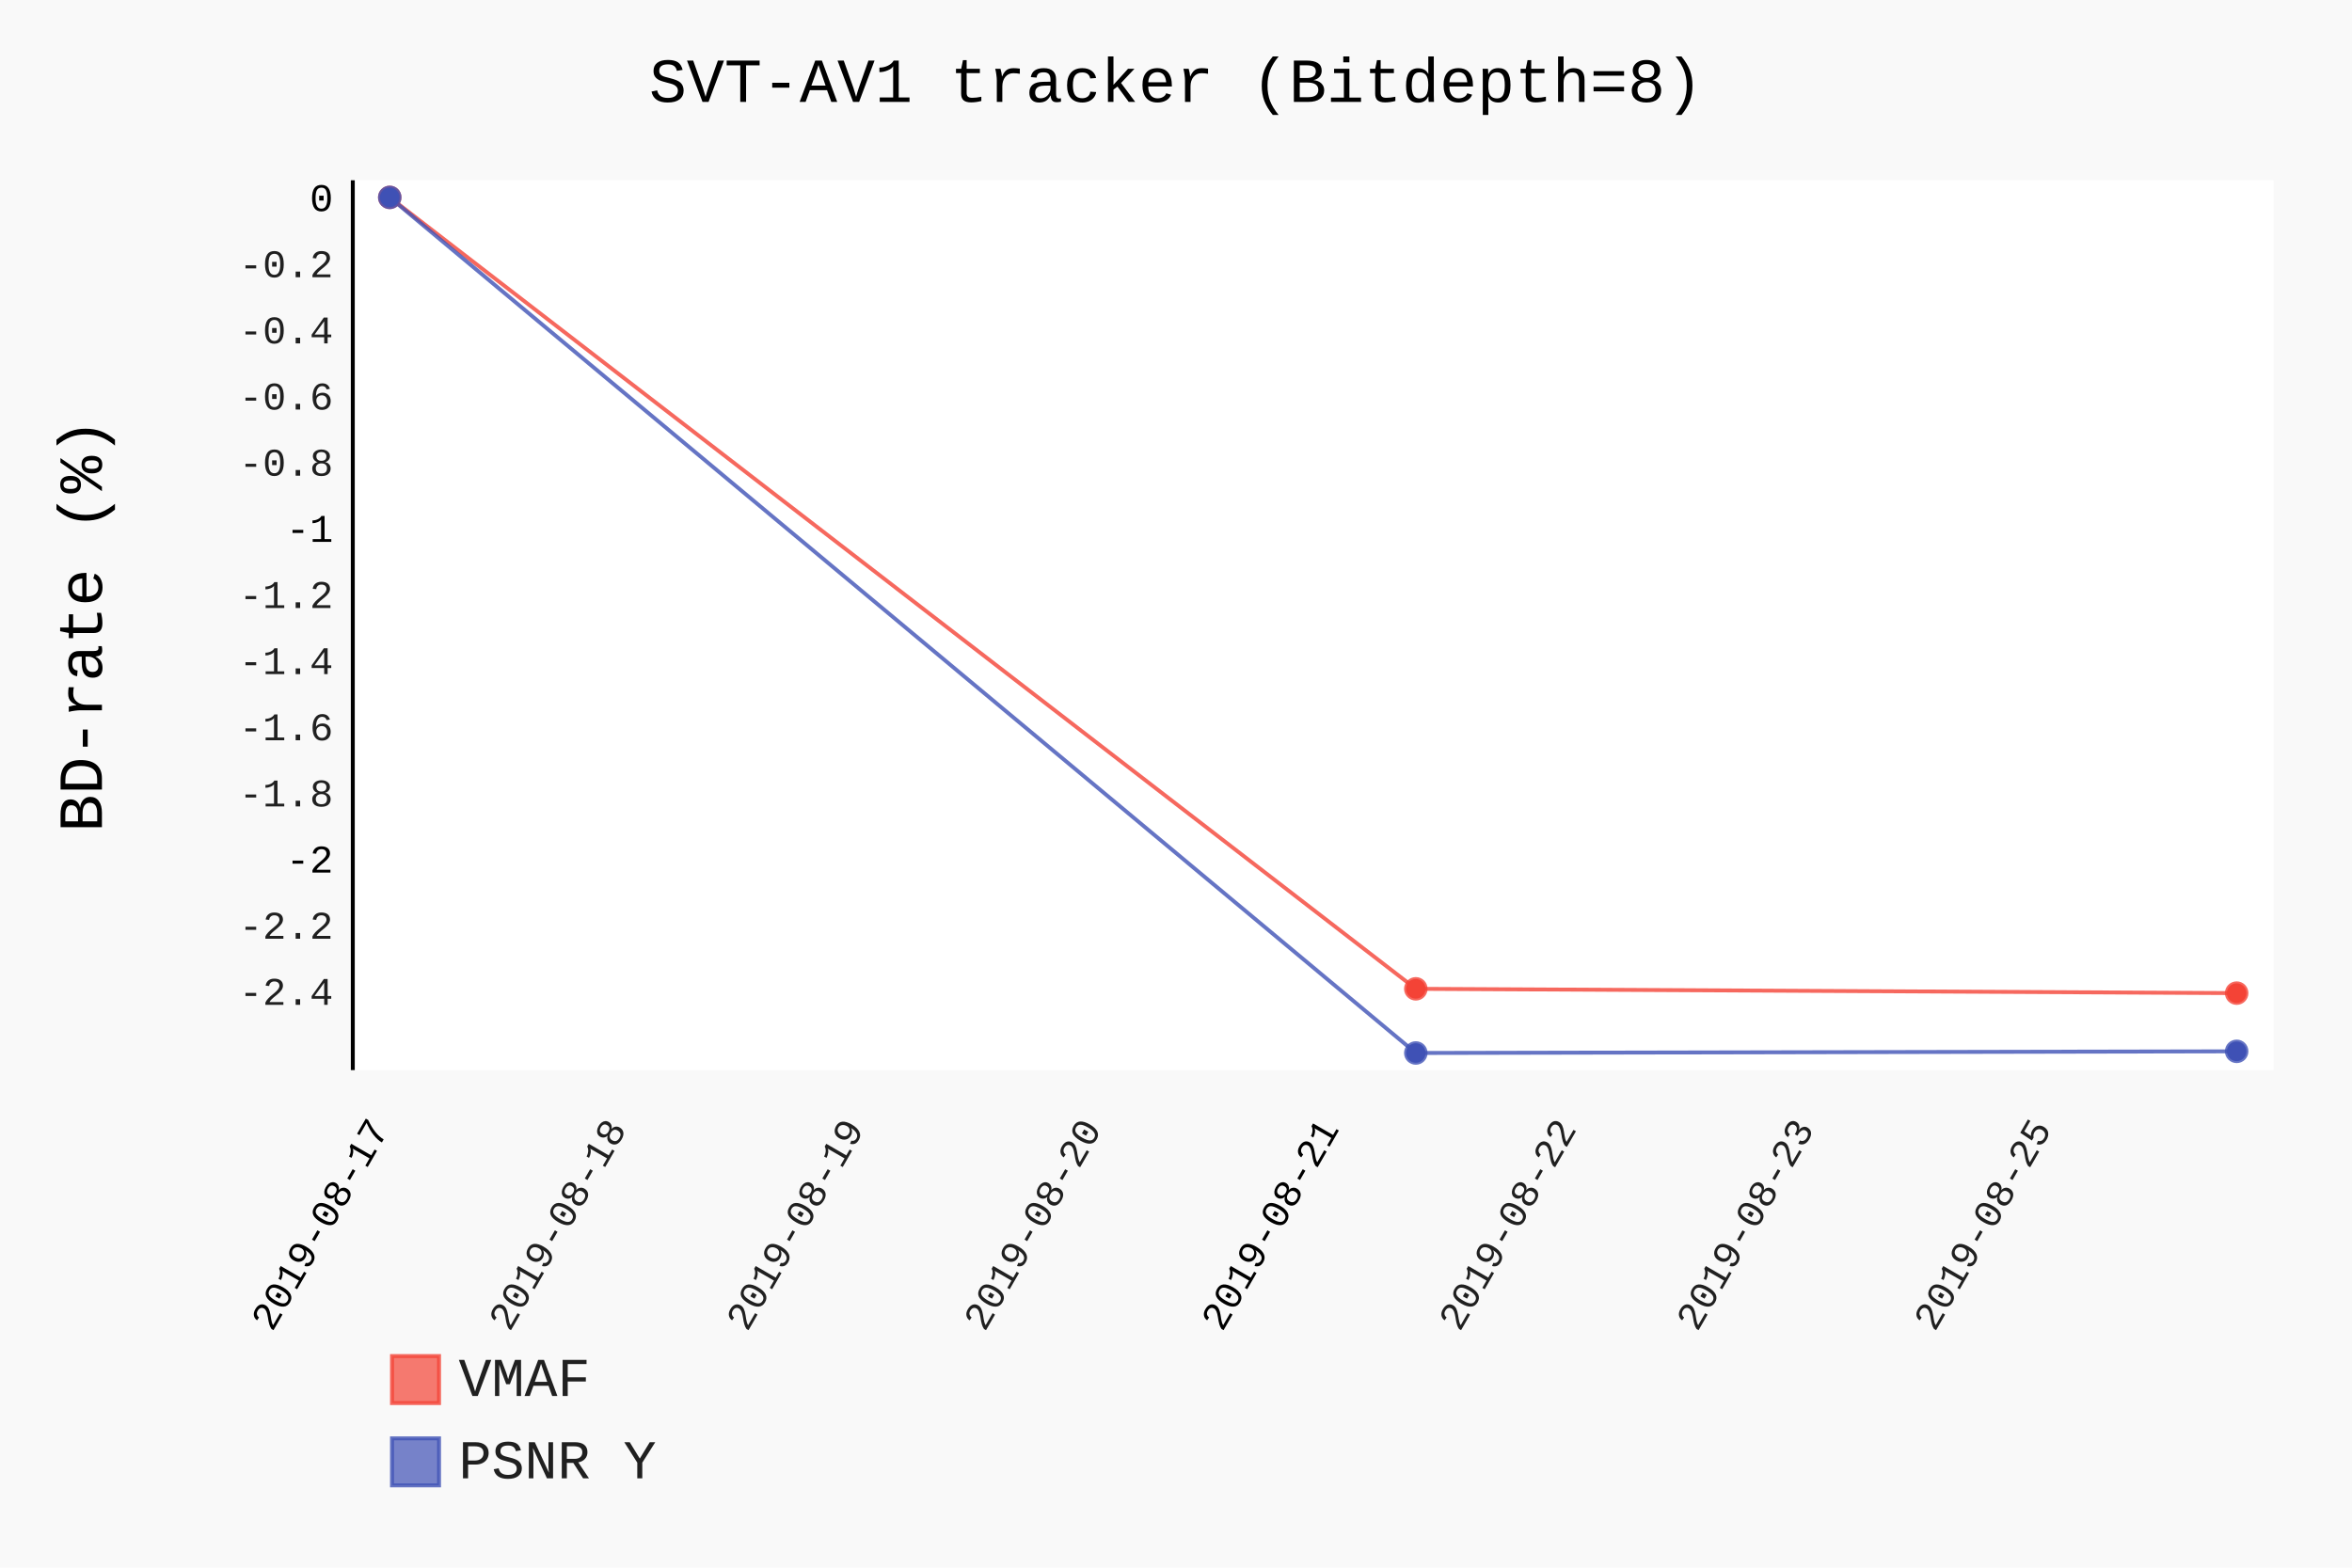
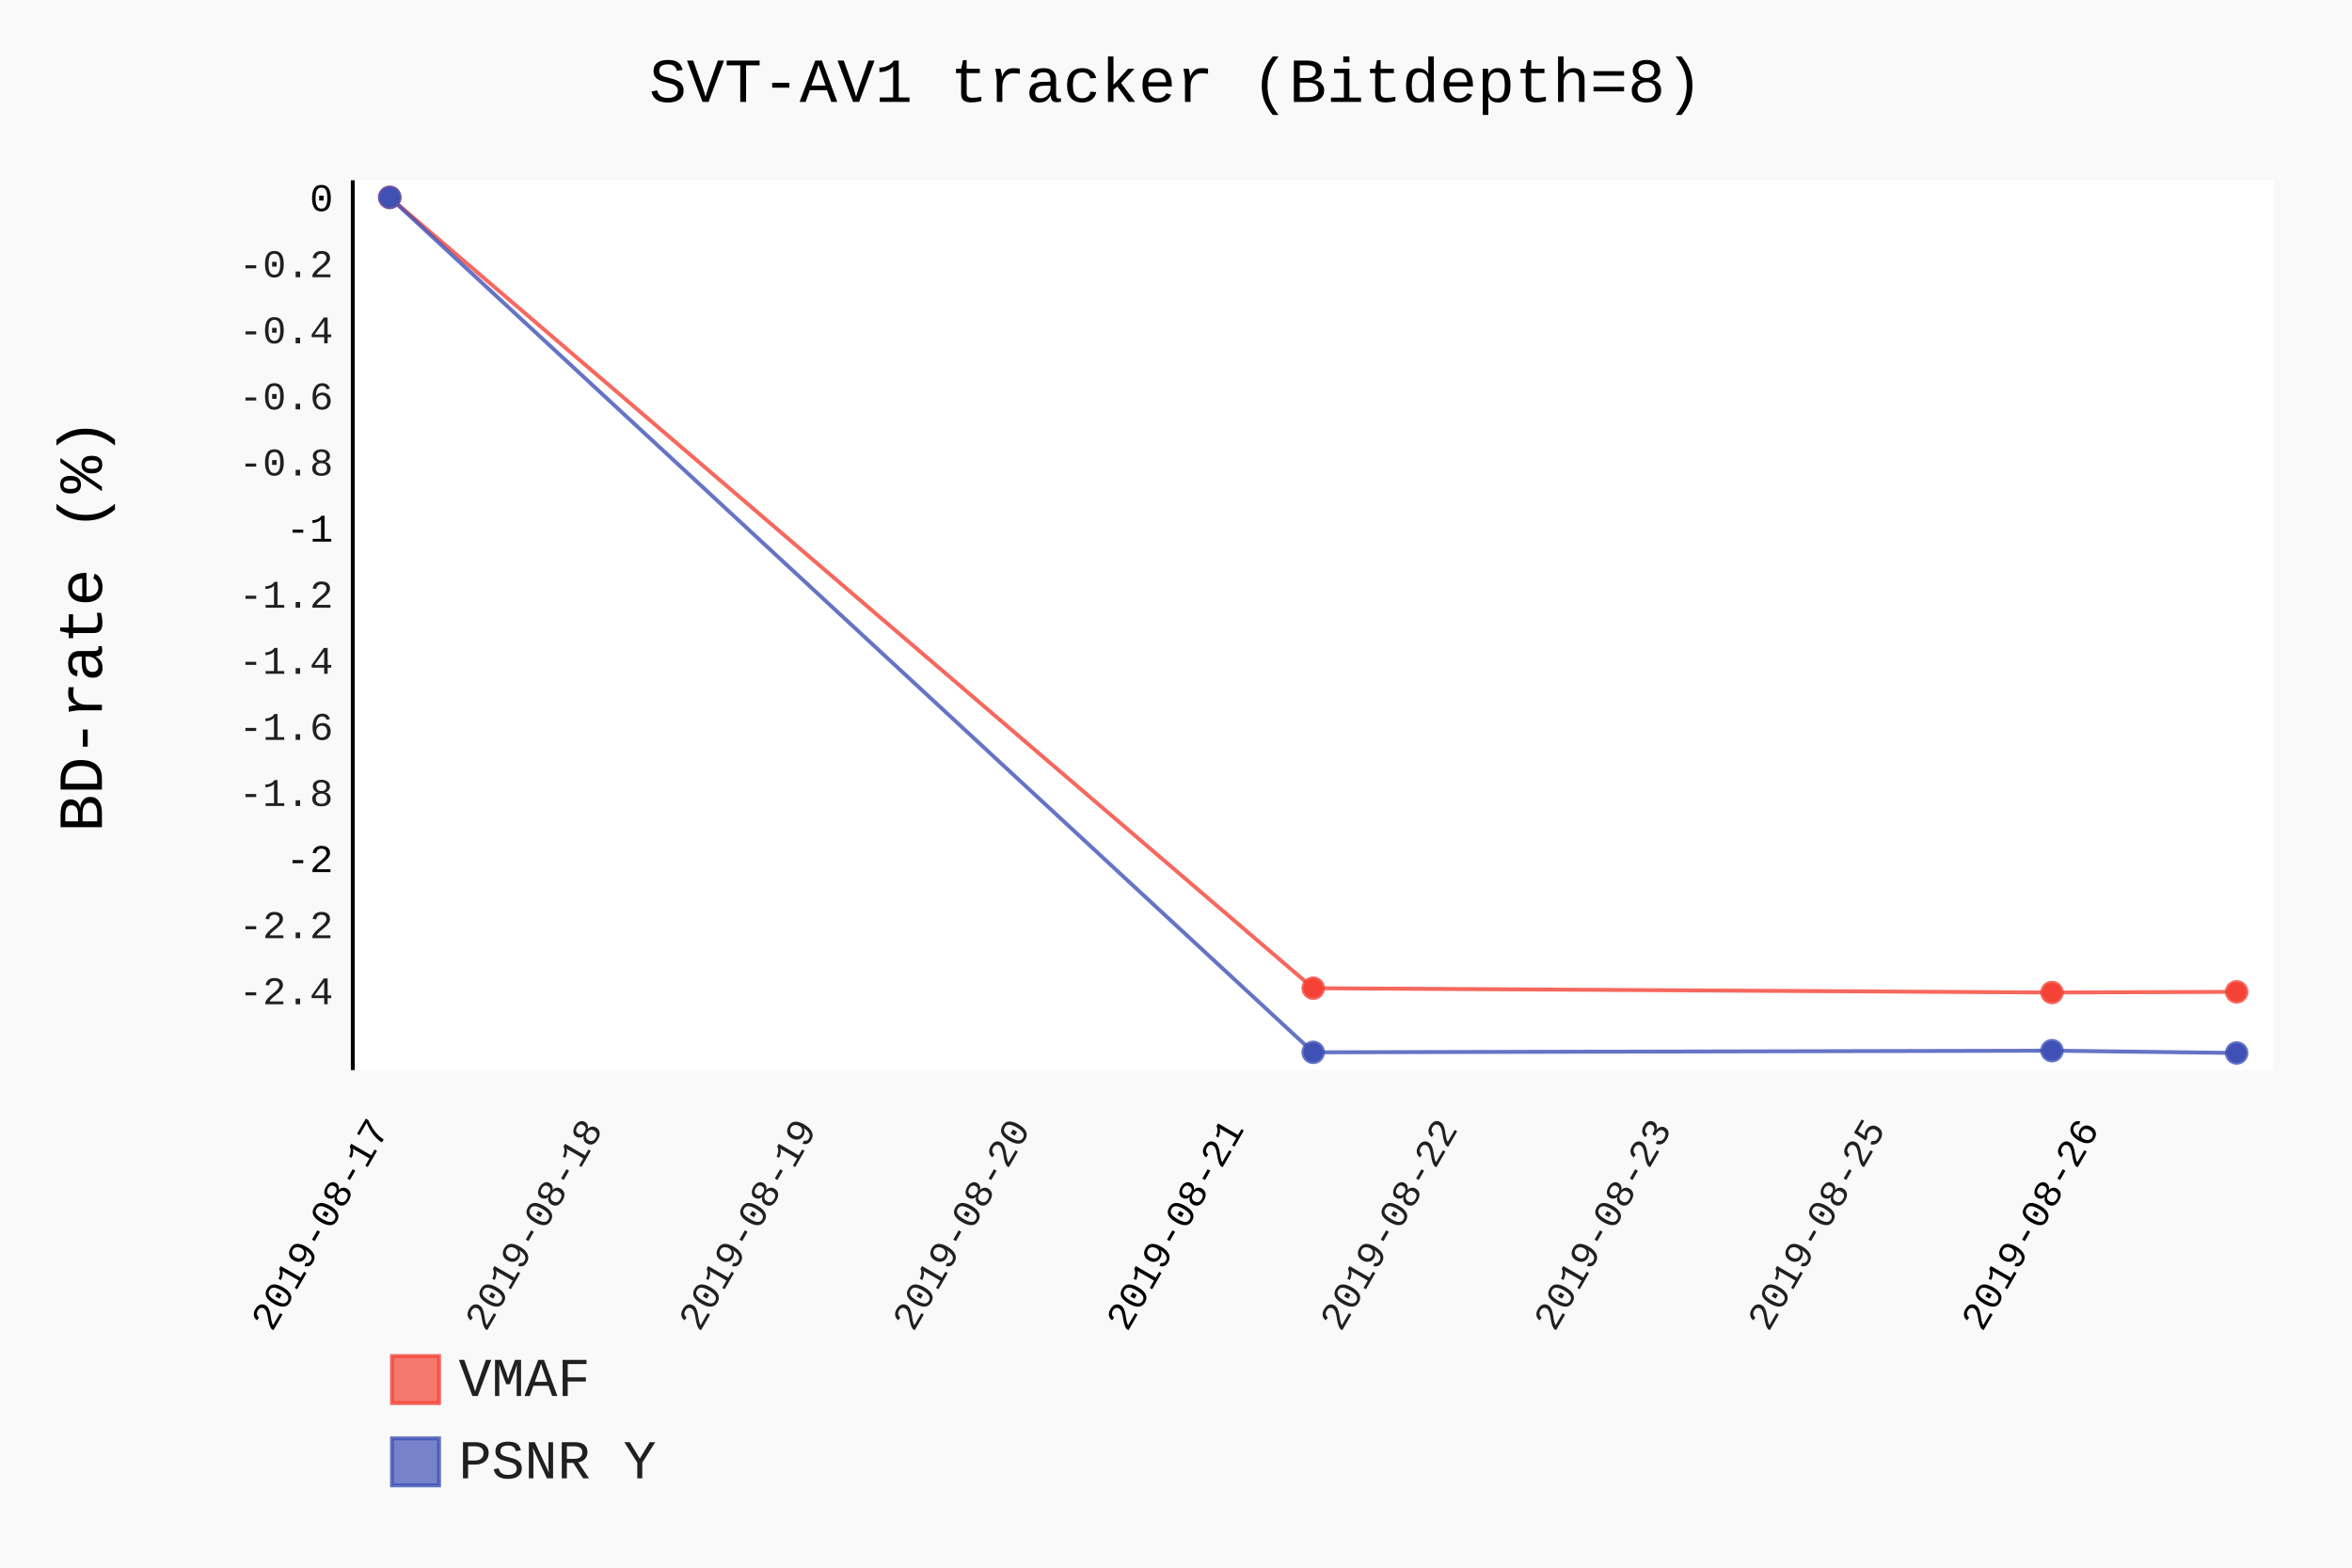
- <svg xmlns="http://www.w3.org/2000/svg" id="chart-4dcc653c-8408-42f6-a477-4a949cc14971" class="pygal-chart" viewBox="0 0 600 400">
+ <svg xmlns="http://www.w3.org/2000/svg" id="chart-94256b72-eead-4339-b50f-78e305dff008" class="pygal-chart" viewBox="0 0 600 400">
  <defs>
-     <style type="text/css">#chart-4dcc653c-8408-42f6-a477-4a949cc14971{-webkit-user-select:none;-webkit-font-smoothing:antialiased;font-family:Consolas,"Liberation Mono",Menlo,Courier,monospace}#chart-4dcc653c-8408-42f6-a477-4a949cc14971 .title{font-family:Consolas,"Liberation Mono",Menlo,Courier,monospace;font-size:16px}#chart-4dcc653c-8408-42f6-a477-4a949cc14971 .legends .legend text{font-family:Consolas,"Liberation Mono",Menlo,Courier,monospace;font-size:14px}#chart-4dcc653c-8408-42f6-a477-4a949cc14971 .axis text{font-family:Consolas,"Liberation Mono",Menlo,Courier,monospace;font-size:10px}#chart-4dcc653c-8408-42f6-a477-4a949cc14971 .axis text.major{font-family:Consolas,"Liberation Mono",Menlo,Courier,monospace;font-size:10px}#chart-4dcc653c-8408-42f6-a477-4a949cc14971 .text-overlay text.value{font-family:Consolas,"Liberation Mono",Menlo,Courier,monospace;font-size:16px}#chart-4dcc653c-8408-42f6-a477-4a949cc14971 .text-overlay text.label{font-family:Consolas,"Liberation Mono",Menlo,Courier,monospace;font-size:10px}#chart-4dcc653c-8408-42f6-a477-4a949cc14971 .tooltip{font-family:Consolas,"Liberation Mono",Menlo,Courier,monospace;font-size:14px}#chart-4dcc653c-8408-42f6-a477-4a949cc14971 text.no_data{font-family:Consolas,"Liberation Mono",Menlo,Courier,monospace;font-size:64px}
- #chart-4dcc653c-8408-42f6-a477-4a949cc14971{background-color:rgba(249,249,249,1)}#chart-4dcc653c-8408-42f6-a477-4a949cc14971 path,#chart-4dcc653c-8408-42f6-a477-4a949cc14971 line,#chart-4dcc653c-8408-42f6-a477-4a949cc14971 rect,#chart-4dcc653c-8408-42f6-a477-4a949cc14971 circle{-webkit-transition:150ms;-moz-transition:150ms;transition:150ms}#chart-4dcc653c-8408-42f6-a477-4a949cc14971 .graph &gt; .background{fill:rgba(249,249,249,1)}#chart-4dcc653c-8408-42f6-a477-4a949cc14971 .plot &gt; .background{fill:rgba(255,255,255,1)}#chart-4dcc653c-8408-42f6-a477-4a949cc14971 .graph{fill:rgba(0,0,0,.87)}#chart-4dcc653c-8408-42f6-a477-4a949cc14971 text.no_data{fill:rgba(0,0,0,1)}#chart-4dcc653c-8408-42f6-a477-4a949cc14971 .title{fill:rgba(0,0,0,1)}#chart-4dcc653c-8408-42f6-a477-4a949cc14971 .legends .legend text{fill:rgba(0,0,0,.87)}#chart-4dcc653c-8408-42f6-a477-4a949cc14971 .legends .legend:hover text{fill:rgba(0,0,0,1)}#chart-4dcc653c-8408-42f6-a477-4a949cc14971 .axis .line{stroke:rgba(0,0,0,1)}#chart-4dcc653c-8408-42f6-a477-4a949cc14971 .axis .guide.line{stroke:rgba(0,0,0,.54)}#chart-4dcc653c-8408-42f6-a477-4a949cc14971 .axis .major.line{stroke:rgba(0,0,0,.87)}#chart-4dcc653c-8408-42f6-a477-4a949cc14971 .axis text.major{fill:rgba(0,0,0,1)}#chart-4dcc653c-8408-42f6-a477-4a949cc14971 .axis.y .guides:hover .guide.line,#chart-4dcc653c-8408-42f6-a477-4a949cc14971 .line-graph .axis.x .guides:hover .guide.line,#chart-4dcc653c-8408-42f6-a477-4a949cc14971 .stackedline-graph .axis.x .guides:hover .guide.line,#chart-4dcc653c-8408-42f6-a477-4a949cc14971 .xy-graph .axis.x .guides:hover .guide.line{stroke:rgba(0,0,0,1)}#chart-4dcc653c-8408-42f6-a477-4a949cc14971 .axis .guides:hover text{fill:rgba(0,0,0,1)}#chart-4dcc653c-8408-42f6-a477-4a949cc14971 .reactive{fill-opacity:.7;stroke-opacity:.8}#chart-4dcc653c-8408-42f6-a477-4a949cc14971 .ci{stroke:rgba(0,0,0,.87)}#chart-4dcc653c-8408-42f6-a477-4a949cc14971 .reactive.active,#chart-4dcc653c-8408-42f6-a477-4a949cc14971 .active .reactive{fill-opacity:.8;stroke-opacity:.9;stroke-width:4}#chart-4dcc653c-8408-42f6-a477-4a949cc14971 .ci .reactive.active{stroke-width:1.5}#chart-4dcc653c-8408-42f6-a477-4a949cc14971 .series text{fill:rgba(0,0,0,1)}#chart-4dcc653c-8408-42f6-a477-4a949cc14971 .tooltip rect{fill:rgba(255,255,255,1);stroke:rgba(0,0,0,1);-webkit-transition:opacity 150ms;-moz-transition:opacity 150ms;transition:opacity 150ms}#chart-4dcc653c-8408-42f6-a477-4a949cc14971 .tooltip .label{fill:rgba(0,0,0,.87)}#chart-4dcc653c-8408-42f6-a477-4a949cc14971 .tooltip .label{fill:rgba(0,0,0,.87)}#chart-4dcc653c-8408-42f6-a477-4a949cc14971 .tooltip .legend{font-size:.8em;fill:rgba(0,0,0,.54)}#chart-4dcc653c-8408-42f6-a477-4a949cc14971 .tooltip .x_label{font-size:.6em;fill:rgba(0,0,0,1)}#chart-4dcc653c-8408-42f6-a477-4a949cc14971 .tooltip .xlink{font-size:.5em;text-decoration:underline}#chart-4dcc653c-8408-42f6-a477-4a949cc14971 .tooltip .value{font-size:1.5em}#chart-4dcc653c-8408-42f6-a477-4a949cc14971 .bound{font-size:.5em}#chart-4dcc653c-8408-42f6-a477-4a949cc14971 .max-value{font-size:.75em;fill:rgba(0,0,0,.54)}#chart-4dcc653c-8408-42f6-a477-4a949cc14971 .map-element{fill:rgba(255,255,255,1);stroke:rgba(0,0,0,.54) !important}#chart-4dcc653c-8408-42f6-a477-4a949cc14971 .map-element .reactive{fill-opacity:inherit;stroke-opacity:inherit}#chart-4dcc653c-8408-42f6-a477-4a949cc14971 .color-0,#chart-4dcc653c-8408-42f6-a477-4a949cc14971 .color-0 a:visited{stroke:#F44336;fill:#F44336}#chart-4dcc653c-8408-42f6-a477-4a949cc14971 .color-1,#chart-4dcc653c-8408-42f6-a477-4a949cc14971 .color-1 a:visited{stroke:#3F51B5;fill:#3F51B5}#chart-4dcc653c-8408-42f6-a477-4a949cc14971 .text-overlay .color-0 text{fill:black}#chart-4dcc653c-8408-42f6-a477-4a949cc14971 .text-overlay .color-1 text{fill:black}
- #chart-4dcc653c-8408-42f6-a477-4a949cc14971 text.no_data{text-anchor:middle}#chart-4dcc653c-8408-42f6-a477-4a949cc14971 .guide.line{fill:none}#chart-4dcc653c-8408-42f6-a477-4a949cc14971 .centered{text-anchor:middle}#chart-4dcc653c-8408-42f6-a477-4a949cc14971 .title{text-anchor:middle}#chart-4dcc653c-8408-42f6-a477-4a949cc14971 .legends .legend text{fill-opacity:1}#chart-4dcc653c-8408-42f6-a477-4a949cc14971 .axis.x text{text-anchor:middle}#chart-4dcc653c-8408-42f6-a477-4a949cc14971 .axis.x:not(.web) text[transform]{text-anchor:start}#chart-4dcc653c-8408-42f6-a477-4a949cc14971 .axis.x:not(.web) text[transform].backwards{text-anchor:end}#chart-4dcc653c-8408-42f6-a477-4a949cc14971 .axis.y text{text-anchor:end}#chart-4dcc653c-8408-42f6-a477-4a949cc14971 .axis.y text[transform].backwards{text-anchor:start}#chart-4dcc653c-8408-42f6-a477-4a949cc14971 .axis.y2 text{text-anchor:start}#chart-4dcc653c-8408-42f6-a477-4a949cc14971 .axis.y2 text[transform].backwards{text-anchor:end}#chart-4dcc653c-8408-42f6-a477-4a949cc14971 .axis .guide.line{stroke-dasharray:4,4}#chart-4dcc653c-8408-42f6-a477-4a949cc14971 .axis .major.guide.line{stroke-dasharray:6,6}#chart-4dcc653c-8408-42f6-a477-4a949cc14971 .horizontal .axis.y .guide.line,#chart-4dcc653c-8408-42f6-a477-4a949cc14971 .horizontal .axis.y2 .guide.line,#chart-4dcc653c-8408-42f6-a477-4a949cc14971 .vertical .axis.x .guide.line{opacity:0}#chart-4dcc653c-8408-42f6-a477-4a949cc14971 .horizontal .axis.always_show .guide.line,#chart-4dcc653c-8408-42f6-a477-4a949cc14971 .vertical .axis.always_show .guide.line{opacity:1 !important}#chart-4dcc653c-8408-42f6-a477-4a949cc14971 .axis.y .guides:hover .guide.line,#chart-4dcc653c-8408-42f6-a477-4a949cc14971 .axis.y2 .guides:hover .guide.line,#chart-4dcc653c-8408-42f6-a477-4a949cc14971 .axis.x .guides:hover .guide.line{opacity:1}#chart-4dcc653c-8408-42f6-a477-4a949cc14971 .axis .guides:hover text{opacity:1}#chart-4dcc653c-8408-42f6-a477-4a949cc14971 .nofill{fill:none}#chart-4dcc653c-8408-42f6-a477-4a949cc14971 .subtle-fill{fill-opacity:.2}#chart-4dcc653c-8408-42f6-a477-4a949cc14971 .dot{stroke-width:1px;fill-opacity:1}#chart-4dcc653c-8408-42f6-a477-4a949cc14971 .dot.active{stroke-width:5px}#chart-4dcc653c-8408-42f6-a477-4a949cc14971 .dot.negative{fill:transparent}#chart-4dcc653c-8408-42f6-a477-4a949cc14971 text,#chart-4dcc653c-8408-42f6-a477-4a949cc14971 tspan{stroke:none !important}#chart-4dcc653c-8408-42f6-a477-4a949cc14971 .series text.active{opacity:1}#chart-4dcc653c-8408-42f6-a477-4a949cc14971 .tooltip rect{fill-opacity:.95;stroke-width:.5}#chart-4dcc653c-8408-42f6-a477-4a949cc14971 .tooltip text{fill-opacity:1}#chart-4dcc653c-8408-42f6-a477-4a949cc14971 .showable{visibility:hidden}#chart-4dcc653c-8408-42f6-a477-4a949cc14971 .showable.shown{visibility:visible}#chart-4dcc653c-8408-42f6-a477-4a949cc14971 .gauge-background{fill:rgba(229,229,229,1);stroke:none}#chart-4dcc653c-8408-42f6-a477-4a949cc14971 .bg-lines{stroke:rgba(249,249,249,1);stroke-width:2px}</style>
+     <style type="text/css">#chart-94256b72-eead-4339-b50f-78e305dff008{-webkit-user-select:none;-webkit-font-smoothing:antialiased;font-family:Consolas,"Liberation Mono",Menlo,Courier,monospace}#chart-94256b72-eead-4339-b50f-78e305dff008 .title{font-family:Consolas,"Liberation Mono",Menlo,Courier,monospace;font-size:16px}#chart-94256b72-eead-4339-b50f-78e305dff008 .legends .legend text{font-family:Consolas,"Liberation Mono",Menlo,Courier,monospace;font-size:14px}#chart-94256b72-eead-4339-b50f-78e305dff008 .axis text{font-family:Consolas,"Liberation Mono",Menlo,Courier,monospace;font-size:10px}#chart-94256b72-eead-4339-b50f-78e305dff008 .axis text.major{font-family:Consolas,"Liberation Mono",Menlo,Courier,monospace;font-size:10px}#chart-94256b72-eead-4339-b50f-78e305dff008 .text-overlay text.value{font-family:Consolas,"Liberation Mono",Menlo,Courier,monospace;font-size:16px}#chart-94256b72-eead-4339-b50f-78e305dff008 .text-overlay text.label{font-family:Consolas,"Liberation Mono",Menlo,Courier,monospace;font-size:10px}#chart-94256b72-eead-4339-b50f-78e305dff008 .tooltip{font-family:Consolas,"Liberation Mono",Menlo,Courier,monospace;font-size:14px}#chart-94256b72-eead-4339-b50f-78e305dff008 text.no_data{font-family:Consolas,"Liberation Mono",Menlo,Courier,monospace;font-size:64px}
+ #chart-94256b72-eead-4339-b50f-78e305dff008{background-color:rgba(249,249,249,1)}#chart-94256b72-eead-4339-b50f-78e305dff008 path,#chart-94256b72-eead-4339-b50f-78e305dff008 line,#chart-94256b72-eead-4339-b50f-78e305dff008 rect,#chart-94256b72-eead-4339-b50f-78e305dff008 circle{-webkit-transition:150ms;-moz-transition:150ms;transition:150ms}#chart-94256b72-eead-4339-b50f-78e305dff008 .graph &gt; .background{fill:rgba(249,249,249,1)}#chart-94256b72-eead-4339-b50f-78e305dff008 .plot &gt; .background{fill:rgba(255,255,255,1)}#chart-94256b72-eead-4339-b50f-78e305dff008 .graph{fill:rgba(0,0,0,.87)}#chart-94256b72-eead-4339-b50f-78e305dff008 text.no_data{fill:rgba(0,0,0,1)}#chart-94256b72-eead-4339-b50f-78e305dff008 .title{fill:rgba(0,0,0,1)}#chart-94256b72-eead-4339-b50f-78e305dff008 .legends .legend text{fill:rgba(0,0,0,.87)}#chart-94256b72-eead-4339-b50f-78e305dff008 .legends .legend:hover text{fill:rgba(0,0,0,1)}#chart-94256b72-eead-4339-b50f-78e305dff008 .axis .line{stroke:rgba(0,0,0,1)}#chart-94256b72-eead-4339-b50f-78e305dff008 .axis .guide.line{stroke:rgba(0,0,0,.54)}#chart-94256b72-eead-4339-b50f-78e305dff008 .axis .major.line{stroke:rgba(0,0,0,.87)}#chart-94256b72-eead-4339-b50f-78e305dff008 .axis text.major{fill:rgba(0,0,0,1)}#chart-94256b72-eead-4339-b50f-78e305dff008 .axis.y .guides:hover .guide.line,#chart-94256b72-eead-4339-b50f-78e305dff008 .line-graph .axis.x .guides:hover .guide.line,#chart-94256b72-eead-4339-b50f-78e305dff008 .stackedline-graph .axis.x .guides:hover .guide.line,#chart-94256b72-eead-4339-b50f-78e305dff008 .xy-graph .axis.x .guides:hover .guide.line{stroke:rgba(0,0,0,1)}#chart-94256b72-eead-4339-b50f-78e305dff008 .axis .guides:hover text{fill:rgba(0,0,0,1)}#chart-94256b72-eead-4339-b50f-78e305dff008 .reactive{fill-opacity:.7;stroke-opacity:.8}#chart-94256b72-eead-4339-b50f-78e305dff008 .ci{stroke:rgba(0,0,0,.87)}#chart-94256b72-eead-4339-b50f-78e305dff008 .reactive.active,#chart-94256b72-eead-4339-b50f-78e305dff008 .active .reactive{fill-opacity:.8;stroke-opacity:.9;stroke-width:4}#chart-94256b72-eead-4339-b50f-78e305dff008 .ci .reactive.active{stroke-width:1.5}#chart-94256b72-eead-4339-b50f-78e305dff008 .series text{fill:rgba(0,0,0,1)}#chart-94256b72-eead-4339-b50f-78e305dff008 .tooltip rect{fill:rgba(255,255,255,1);stroke:rgba(0,0,0,1);-webkit-transition:opacity 150ms;-moz-transition:opacity 150ms;transition:opacity 150ms}#chart-94256b72-eead-4339-b50f-78e305dff008 .tooltip .label{fill:rgba(0,0,0,.87)}#chart-94256b72-eead-4339-b50f-78e305dff008 .tooltip .label{fill:rgba(0,0,0,.87)}#chart-94256b72-eead-4339-b50f-78e305dff008 .tooltip .legend{font-size:.8em;fill:rgba(0,0,0,.54)}#chart-94256b72-eead-4339-b50f-78e305dff008 .tooltip .x_label{font-size:.6em;fill:rgba(0,0,0,1)}#chart-94256b72-eead-4339-b50f-78e305dff008 .tooltip .xlink{font-size:.5em;text-decoration:underline}#chart-94256b72-eead-4339-b50f-78e305dff008 .tooltip .value{font-size:1.5em}#chart-94256b72-eead-4339-b50f-78e305dff008 .bound{font-size:.5em}#chart-94256b72-eead-4339-b50f-78e305dff008 .max-value{font-size:.75em;fill:rgba(0,0,0,.54)}#chart-94256b72-eead-4339-b50f-78e305dff008 .map-element{fill:rgba(255,255,255,1);stroke:rgba(0,0,0,.54) !important}#chart-94256b72-eead-4339-b50f-78e305dff008 .map-element .reactive{fill-opacity:inherit;stroke-opacity:inherit}#chart-94256b72-eead-4339-b50f-78e305dff008 .color-0,#chart-94256b72-eead-4339-b50f-78e305dff008 .color-0 a:visited{stroke:#F44336;fill:#F44336}#chart-94256b72-eead-4339-b50f-78e305dff008 .color-1,#chart-94256b72-eead-4339-b50f-78e305dff008 .color-1 a:visited{stroke:#3F51B5;fill:#3F51B5}#chart-94256b72-eead-4339-b50f-78e305dff008 .text-overlay .color-0 text{fill:black}#chart-94256b72-eead-4339-b50f-78e305dff008 .text-overlay .color-1 text{fill:black}
+ #chart-94256b72-eead-4339-b50f-78e305dff008 text.no_data{text-anchor:middle}#chart-94256b72-eead-4339-b50f-78e305dff008 .guide.line{fill:none}#chart-94256b72-eead-4339-b50f-78e305dff008 .centered{text-anchor:middle}#chart-94256b72-eead-4339-b50f-78e305dff008 .title{text-anchor:middle}#chart-94256b72-eead-4339-b50f-78e305dff008 .legends .legend text{fill-opacity:1}#chart-94256b72-eead-4339-b50f-78e305dff008 .axis.x text{text-anchor:middle}#chart-94256b72-eead-4339-b50f-78e305dff008 .axis.x:not(.web) text[transform]{text-anchor:start}#chart-94256b72-eead-4339-b50f-78e305dff008 .axis.x:not(.web) text[transform].backwards{text-anchor:end}#chart-94256b72-eead-4339-b50f-78e305dff008 .axis.y text{text-anchor:end}#chart-94256b72-eead-4339-b50f-78e305dff008 .axis.y text[transform].backwards{text-anchor:start}#chart-94256b72-eead-4339-b50f-78e305dff008 .axis.y2 text{text-anchor:start}#chart-94256b72-eead-4339-b50f-78e305dff008 .axis.y2 text[transform].backwards{text-anchor:end}#chart-94256b72-eead-4339-b50f-78e305dff008 .axis .guide.line{stroke-dasharray:4,4}#chart-94256b72-eead-4339-b50f-78e305dff008 .axis .major.guide.line{stroke-dasharray:6,6}#chart-94256b72-eead-4339-b50f-78e305dff008 .horizontal .axis.y .guide.line,#chart-94256b72-eead-4339-b50f-78e305dff008 .horizontal .axis.y2 .guide.line,#chart-94256b72-eead-4339-b50f-78e305dff008 .vertical .axis.x .guide.line{opacity:0}#chart-94256b72-eead-4339-b50f-78e305dff008 .horizontal .axis.always_show .guide.line,#chart-94256b72-eead-4339-b50f-78e305dff008 .vertical .axis.always_show .guide.line{opacity:1 !important}#chart-94256b72-eead-4339-b50f-78e305dff008 .axis.y .guides:hover .guide.line,#chart-94256b72-eead-4339-b50f-78e305dff008 .axis.y2 .guides:hover .guide.line,#chart-94256b72-eead-4339-b50f-78e305dff008 .axis.x .guides:hover .guide.line{opacity:1}#chart-94256b72-eead-4339-b50f-78e305dff008 .axis .guides:hover text{opacity:1}#chart-94256b72-eead-4339-b50f-78e305dff008 .nofill{fill:none}#chart-94256b72-eead-4339-b50f-78e305dff008 .subtle-fill{fill-opacity:.2}#chart-94256b72-eead-4339-b50f-78e305dff008 .dot{stroke-width:1px;fill-opacity:1}#chart-94256b72-eead-4339-b50f-78e305dff008 .dot.active{stroke-width:5px}#chart-94256b72-eead-4339-b50f-78e305dff008 .dot.negative{fill:transparent}#chart-94256b72-eead-4339-b50f-78e305dff008 text,#chart-94256b72-eead-4339-b50f-78e305dff008 tspan{stroke:none !important}#chart-94256b72-eead-4339-b50f-78e305dff008 .series text.active{opacity:1}#chart-94256b72-eead-4339-b50f-78e305dff008 .tooltip rect{fill-opacity:.95;stroke-width:.5}#chart-94256b72-eead-4339-b50f-78e305dff008 .tooltip text{fill-opacity:1}#chart-94256b72-eead-4339-b50f-78e305dff008 .showable{visibility:hidden}#chart-94256b72-eead-4339-b50f-78e305dff008 .showable.shown{visibility:visible}#chart-94256b72-eead-4339-b50f-78e305dff008 .gauge-background{fill:rgba(229,229,229,1);stroke:none}#chart-94256b72-eead-4339-b50f-78e305dff008 .bg-lines{stroke:rgba(249,249,249,1);stroke-width:2px}</style>
  </defs>
  <g class="graph datetimeline-graph vertical">
    <rect class="background" height="400" width="600" x="0" y="0" />
    <g class="plot" transform="translate(90, 46)">
      <rect class="background" height="227.038" width="490.0" x="0" y="0" />
      <g class="axis y">
        <g class="guides">
-           <text class="" x="-5" y="210.392">-2.4</text>
+           <text class="" x="-5" y="210.236">-2.4</text>
        </g>
        <g class="guides">
-           <text class="" x="-5" y="193.515">-2.2</text>
+           <text class="" x="-5" y="193.372">-2.2</text>
        </g>
        <g class="guides">
-           <text class="major" x="-5" y="176.638">-2</text>
+           <text class="major" x="-5" y="176.507">-2</text>
        </g>
        <g class="guides">
-           <text class="" x="-5" y="159.761">-1.8</text>
+           <text class="" x="-5" y="159.643">-1.8</text>
        </g>
        <g class="guides">
-           <text class="" x="-5" y="142.884">-1.6</text>
+           <text class="" x="-5" y="142.779">-1.6</text>
        </g>
        <g class="guides">
-           <text class="" x="-5" y="126.006">-1.4</text>
+           <text class="" x="-5" y="125.915">-1.4</text>
        </g>
        <g class="guides">
-           <text class="" x="-5" y="109.129">-1.2</text>
+           <text class="" x="-5" y="109.051">-1.2</text>
        </g>
        <g class="guides">
-           <text class="major" x="-5" y="92.252">-1</text>
+           <text class="major" x="-5" y="92.187">-1</text>
        </g>
        <g class="guides">
-           <text class="" x="-5" y="75.375">-0.8</text>
+           <text class="" x="-5" y="75.323">-0.8</text>
        </g>
        <g class="guides">
-           <text class="" x="-5" y="58.498">-0.6</text>
+           <text class="" x="-5" y="58.459">-0.6</text>
        </g>
        <g class="guides">
-           <text class="" x="-5" y="41.62">-0.4</text>
+           <text class="" x="-5" y="41.594">-0.4</text>
        </g>
        <g class="guides">
-           <text class="" x="-5" y="24.743">-0.2</text>
+           <text class="" x="-5" y="24.73">-0.2</text>
        </g>
        <g class="guides">
          <text class="major" x="-5" y="7.866">0</text>
        </g>
      </g>
      <g class="axis x">
        <path class="line" d="M0 0 v227.038" />
        <g class="guides">
          <path class="major guide line" d="M9.423 0 v227.038" />
          <text class="major backwards" x="9.423" y="242.038" transform="rotate(300 9.423077 242.0385)">2019-08-17</text>
        </g>
        <g class="guides">
-           <path class="guide line" d="M70.014 0 v227.038" />
-           <text class="backwards" x="70.014" y="242.038" transform="rotate(300 70.01385 242.0385)">2019-08-18</text>
+           <path class="guide line" d="M63.955 0 v227.038" />
+           <text class="backwards" x="63.955" y="242.038" transform="rotate(300 63.95477 242.0385)">2019-08-18</text>
        </g>
        <g class="guides">
-           <path class="guide line" d="M130.605 0 v227.038" />
-           <text class="backwards" x="130.605" y="242.038" transform="rotate(300 130.6046 242.0385)">2019-08-19</text>
+           <path class="guide line" d="M118.486 0 v227.038" />
+           <text class="backwards" x="118.486" y="242.038" transform="rotate(300 118.4865 242.0385)">2019-08-19</text>
        </g>
        <g class="guides">
-           <path class="guide line" d="M191.195 0 v227.038" />
-           <text class="backwards" x="191.195" y="242.038" transform="rotate(300 191.1954 242.0385)">2019-08-20</text>
+           <path class="guide line" d="M173.018 0 v227.038" />
+           <text class="backwards" x="173.018" y="242.038" transform="rotate(300 173.0182 242.0385)">2019-08-20</text>
        </g>
        <g class="guides">
-           <path class="major guide line" d="M251.786 0 v227.038" />
-           <text class="major backwards" x="251.786" y="242.038" transform="rotate(300 251.7862 242.0385)">2019-08-21</text>
+           <path class="major guide line" d="M227.55 0 v227.038" />
+           <text class="major backwards" x="227.55" y="242.038" transform="rotate(300 227.5499 242.0385)">2019-08-21</text>
        </g>
        <g class="guides">
-           <path class="guide line" d="M312.377 0 v227.038" />
-           <text class="backwards" x="312.377" y="242.038" transform="rotate(300 312.3769 242.0385)">2019-08-22</text>
+           <path class="guide line" d="M282.082 0 v227.038" />
+           <text class="backwards" x="282.082" y="242.038" transform="rotate(300 282.0816 242.0385)">2019-08-22</text>
        </g>
        <g class="guides">
-           <path class="guide line" d="M372.968 0 v227.038" />
-           <text class="backwards" x="372.968" y="242.038" transform="rotate(300 372.9677 242.0385)">2019-08-23</text>
+           <path class="guide line" d="M336.613 0 v227.038" />
+           <text class="backwards" x="336.613" y="242.038" transform="rotate(300 336.6132 242.0385)">2019-08-23</text>
        </g>
        <g class="guides">
-           <path class="guide line" d="M433.558 0 v227.038" />
-           <text class="backwards" x="433.558" y="242.038" transform="rotate(300 433.5585 242.0385)">2019-08-25</text>
+           <path class="guide line" d="M391.145 0 v227.038" />
+           <text class="backwards" x="391.145" y="242.038" transform="rotate(300 391.1449 242.0385)">2019-08-25</text>
+         </g>
+         <g class="guides">
+           <path class="major guide line" d="M445.677 0 v227.038" />
+           <text class="major backwards" x="445.677" y="242.038" transform="rotate(300 445.6766 242.0385)">2019-08-26</text>
        </g>
      </g>
      <g class="series serie-0 color-0">
-         <path class="line reactive nofill" d="M9.423 4.366 L271.175 206.301 480.577 207.399" />
+         <path class="line reactive nofill" d="M9.423 4.366 L245 206.145 433.462 207.242 480.577 207.073" />
      </g>
      <g class="series serie-1 color-1">
-         <path class="line reactive nofill" d="M9.423 4.366 L271.175 222.672 480.577 222.25" />
+         <path class="line reactive nofill" d="M9.423 4.366 L245 222.504 433.462 222.082 480.577 222.672" />
      </g>
    </g>
    <g class="titles">
      <text class="title plot_title" x="300.0" y="26">SVT-AV1 tracker (Bitdepth=8)</text>
      <text class="title" x="0" y="185.519" transform="rotate(-90 0 159.5192)">BD-rate (%)</text>
    </g>
    <g class="plot overlay" transform="translate(90, 46)">
      <g class="series serie-0 color-0">
        <g class="dots">
          <circle class="dot reactive tooltip-trigger" cx="9.423" cy="4.366" r="2.5" />
        </g>
        <g class="dots">
-           <circle class="dot reactive tooltip-trigger" cx="271.175" cy="206.301" r="2.5" />
+           <circle class="dot reactive tooltip-trigger" cx="245.0" cy="206.145" r="2.5" />
        </g>
        <g class="dots">
-           <circle class="dot reactive tooltip-trigger" cx="480.577" cy="207.399" r="2.5" />
+           <circle class="dot reactive tooltip-trigger" cx="433.462" cy="207.242" r="2.5" />
+         </g>
+         <g class="dots">
+           <circle class="dot reactive tooltip-trigger" cx="480.577" cy="207.073" r="2.5" />
        </g>
      </g>
      <g class="series serie-1 color-1">
        <g class="dots">
          <circle class="dot reactive tooltip-trigger" cx="9.423" cy="4.366" r="2.5" />
        </g>
        <g class="dots">
-           <circle class="dot reactive tooltip-trigger" cx="271.175" cy="222.672" r="2.5" />
+           <circle class="dot reactive tooltip-trigger" cx="245.0" cy="222.504" r="2.5" />
        </g>
        <g class="dots">
-           <circle class="dot reactive tooltip-trigger" cx="480.577" cy="222.25" r="2.5" />
+           <circle class="dot reactive tooltip-trigger" cx="433.462" cy="222.082" r="2.5" />
+         </g>
+         <g class="dots">
+           <circle class="dot reactive tooltip-trigger" cx="480.577" cy="222.672" r="2.5" />
        </g>
      </g>
    </g>
    <g class="plot text-overlay" transform="translate(90, 46)">
      <g class="series serie-0 color-0" />
      <g class="series serie-1 color-1" />
    </g>
    <g class="plot tooltip-overlay" transform="translate(90, 46)">
      <g class="tooltip" style="opacity: 0" transform="translate(0 0)">
        <rect class="tooltip-box" height="0" rx="0" ry="0" width="0" />
        <g class="text" />
      </g>
    </g>
    <g class="legends" transform="translate(100, 345)">
      <g class="legend reactive activate-serie" id="activate-serie-0">
        <rect class="color-0 reactive" height="12" width="12" x="0.0" y="1.0" />
        <text x="17.0" y="11.2">VMAF</text>
      </g>
      <g class="legend reactive activate-serie" id="activate-serie-1">
        <rect class="color-1 reactive" height="12" width="12" x="0.0" y="22.0" />
        <text x="17.0" y="32.2">PSNR Y</text>
      </g>
    </g>
  </g>
</svg>
